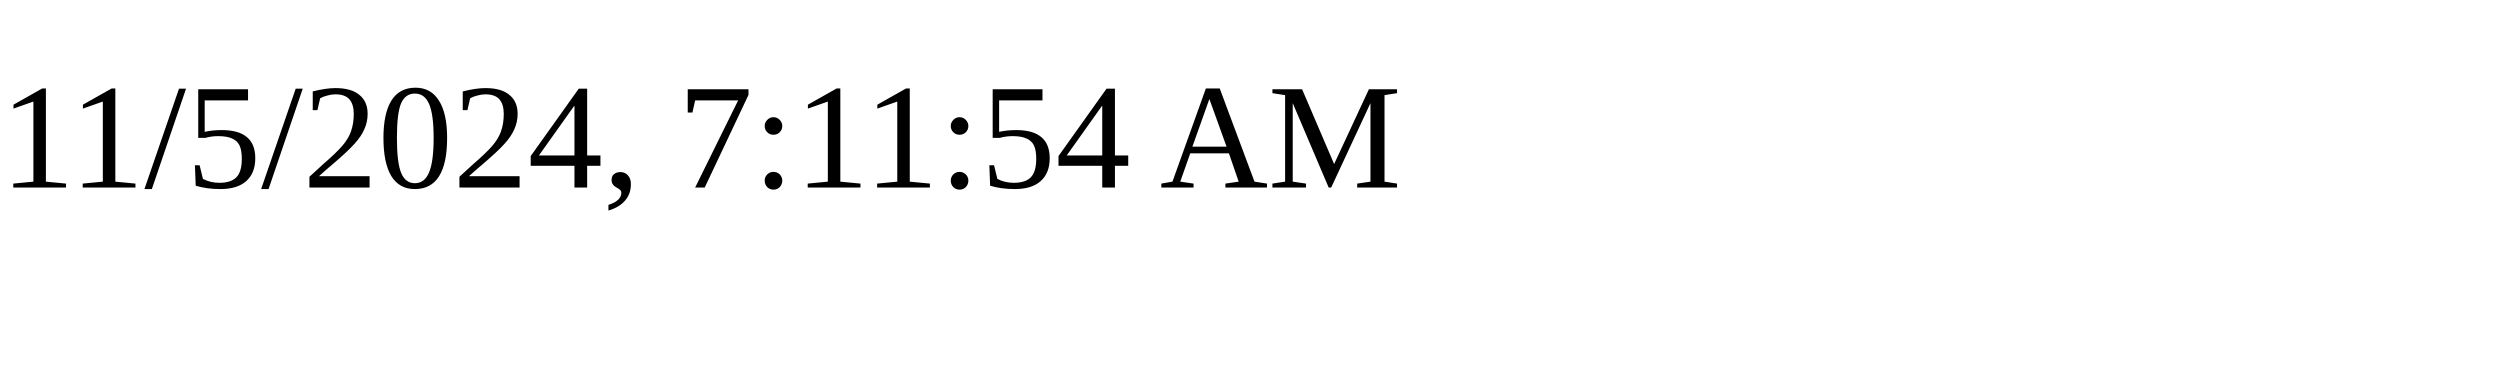
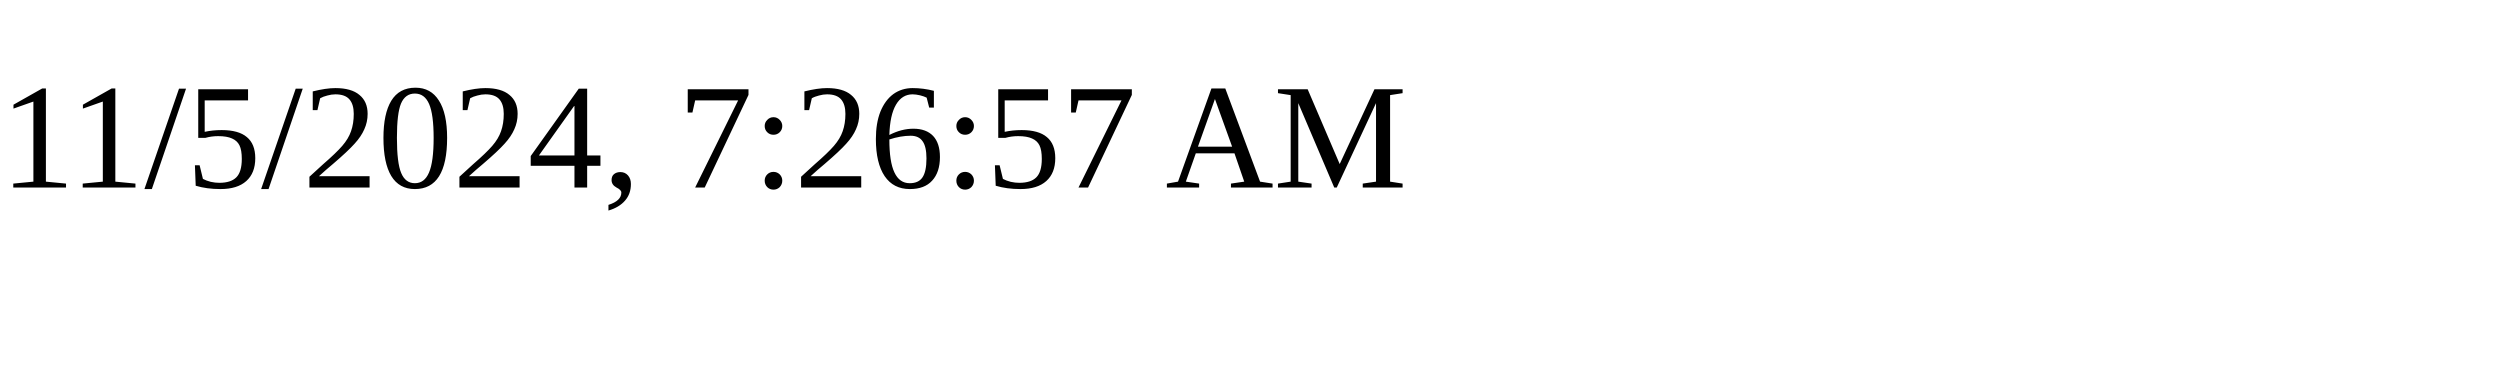
<svg xmlns="http://www.w3.org/2000/svg" height="30" width="200">
-   <text x="0" y="15">11/5/2024, 7:11:54 AM</text>
+   <text x="0" y="15">11/5/2024, 7:26:57 AM</text>
</svg>
